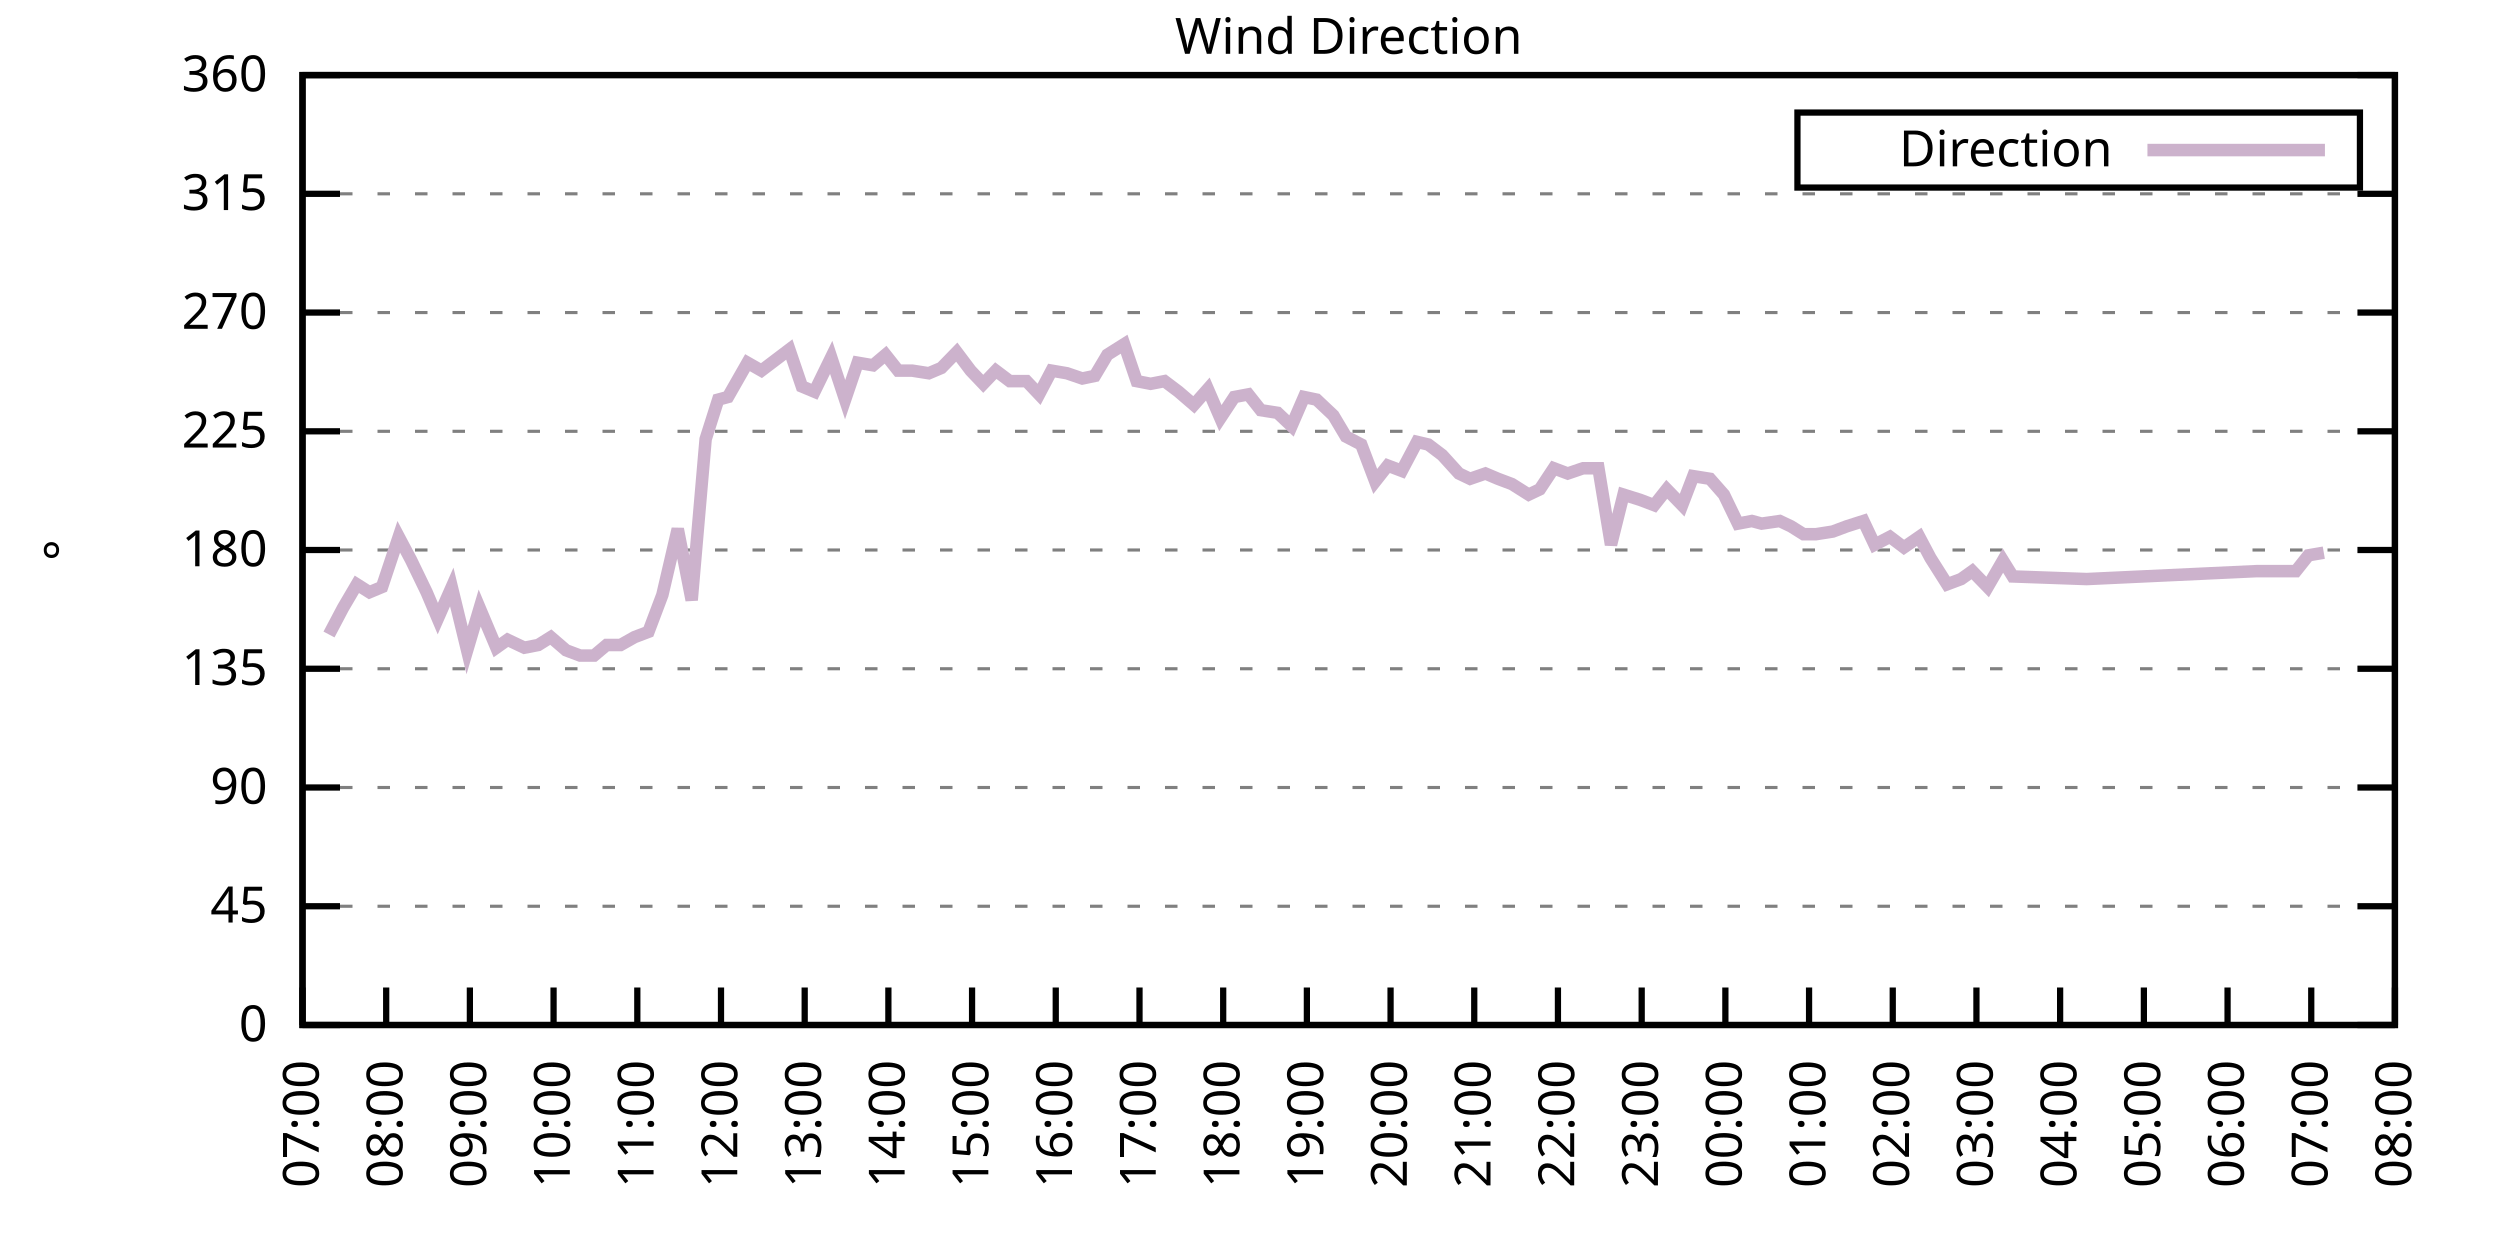
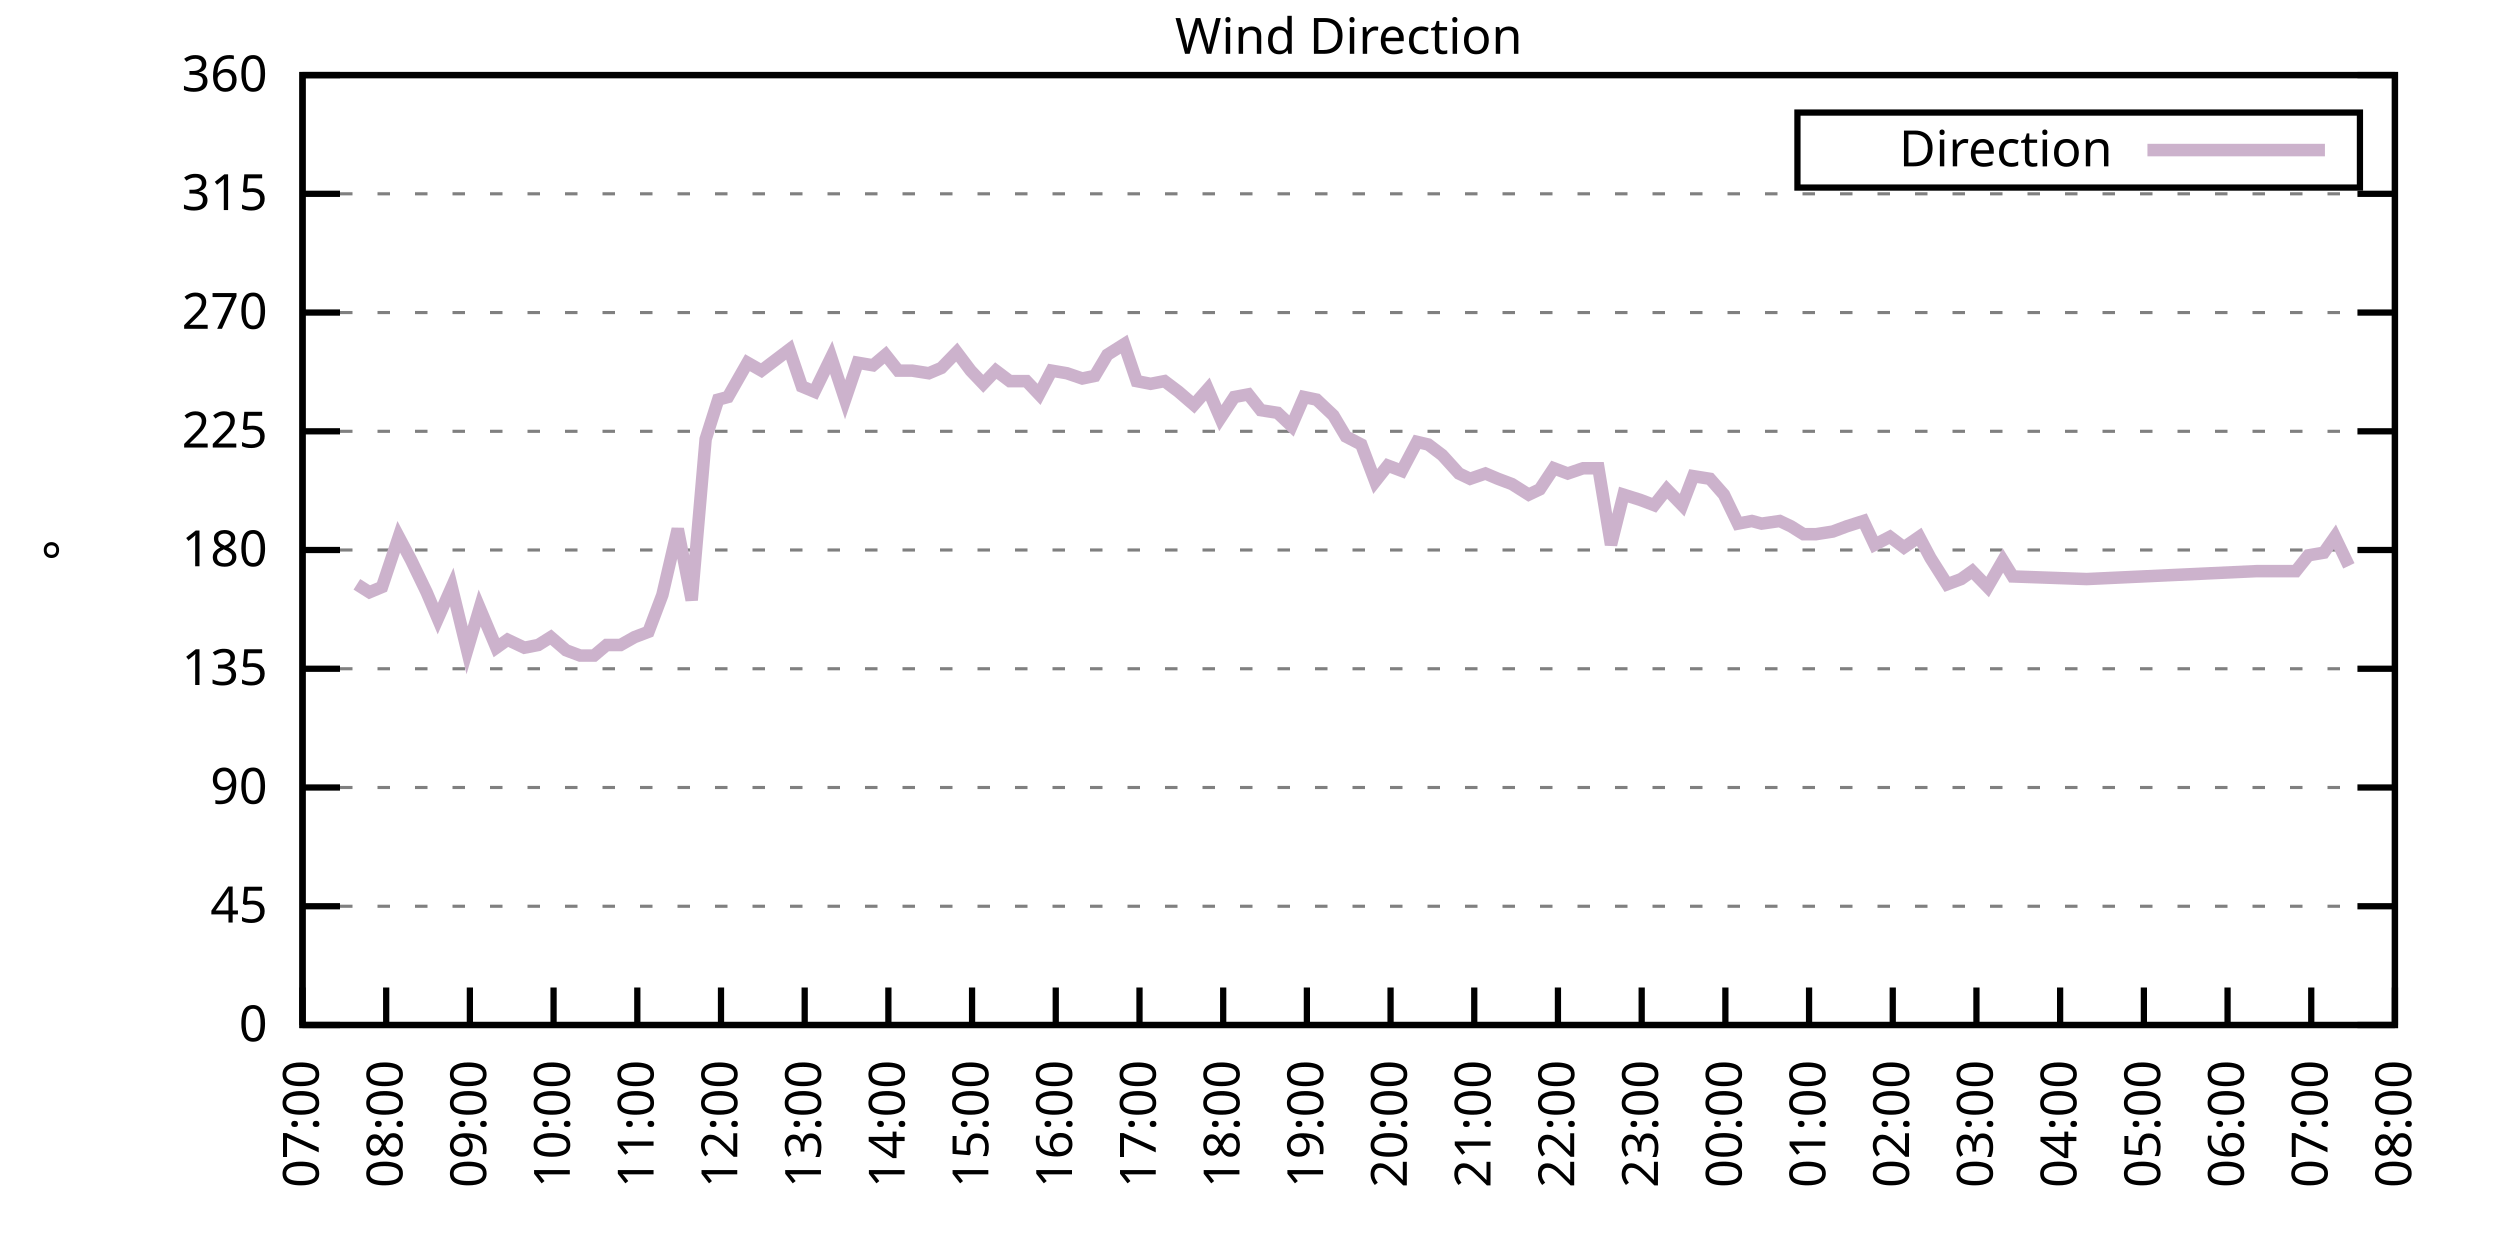
<svg xmlns="http://www.w3.org/2000/svg" xmlns:xlink="http://www.w3.org/1999/xlink" width="400" height="200" viewBox="0 0 400 200">
  <g id="gnuplot_canvas">
    <rect x="0" y="0" width="400" height="200" fill="none" />
    <defs>
      <circle id="gpDot" r="0.5" stroke-width="0.5" stroke="currentColor" />
      <path id="gpPt0" stroke-width="0.333" stroke="currentColor" d="M-1,0 h2 M0,-1 v2" />
      <path id="gpPt1" stroke-width="0.333" stroke="currentColor" d="M-1,-1 L1,1 M1,-1 L-1,1" />
      <path id="gpPt2" stroke-width="0.333" stroke="currentColor" d="M-1,0 L1,0 M0,-1 L0,1 M-1,-1 L1,1 M-1,1 L1,-1" />
      <rect id="gpPt3" stroke-width="0.333" stroke="currentColor" x="-1" y="-1" width="2" height="2" />
      <rect id="gpPt4" stroke-width="0.333" stroke="currentColor" fill="currentColor" x="-1" y="-1" width="2" height="2" />
      <circle id="gpPt5" stroke-width="0.333" stroke="currentColor" cx="0" cy="0" r="1" />
      <use xlink:href="#gpPt5" id="gpPt6" fill="currentColor" stroke="none" />
      <path id="gpPt7" stroke-width="0.333" stroke="currentColor" d="M0,-1.33 L-1.33,0.67 L1.33,0.67 z" />
      <use xlink:href="#gpPt7" id="gpPt8" fill="currentColor" stroke="none" />
      <use xlink:href="#gpPt7" id="gpPt9" stroke="currentColor" transform="rotate(180)" />
      <use xlink:href="#gpPt9" id="gpPt10" fill="currentColor" stroke="none" />
      <use xlink:href="#gpPt3" id="gpPt11" stroke="currentColor" transform="rotate(45)" />
      <use xlink:href="#gpPt11" id="gpPt12" fill="currentColor" stroke="none" />
      <path id="gpPt13" stroke-width="0.333" stroke="currentColor" d="M0,1.330 L1.265,0.411 L0.782,-1.067 L-0.782,-1.076 L-1.265,0.411 z" />
      <use xlink:href="#gpPt13" id="gpPt14" fill="currentColor" stroke="none" />
      <filter id="textbox" filterUnits="objectBoundingBox" x="0" y="0" height="1" width="1">
        <feFlood flood-color="white" flood-opacity="1" result="bgnd" />
        <feComposite in="SourceGraphic" in2="bgnd" operator="atop" />
      </filter>
      <filter id="greybox" filterUnits="objectBoundingBox" x="0" y="0" height="1" width="1">
        <feFlood flood-color="lightgrey" flood-opacity="1" result="grey" />
        <feComposite in="SourceGraphic" in2="grey" operator="atop" />
      </filter>
    </defs>
    <g fill="none" color="white" stroke="currentColor" stroke-width="1.00" stroke-linecap="butt" stroke-linejoin="miter">
</g>
    <g fill="none" color="black" stroke="currentColor" stroke-width="1.00" stroke-linecap="butt" stroke-linejoin="miter">
      <g stroke="none" shape-rendering="crispEdges">
        <polygon fill="rgb(255, 255, 255)" points="48.40,164.00 383.18,164.00 383.18,12.02 48.40,12.02 " />
      </g>
    </g>
    <g fill="none" color="black" stroke="currentColor" stroke-width="1.00" stroke-linecap="butt" stroke-linejoin="miter">
</g>
    <g fill="none" color="black" stroke="black" stroke-width="0.50" stroke-linecap="butt" stroke-linejoin="miter">
</g>
    <g fill="none" color="gray" stroke="currentColor" stroke-width="0.50" stroke-linecap="butt" stroke-linejoin="miter">
      <path stroke="gray" stroke-dasharray="2,4" class="gridline" d="M48.40,164.00 L383.19,164.00  " />
    </g>
    <g fill="none" color="gray" stroke="gray" stroke-width="1.00" stroke-linecap="butt" stroke-linejoin="miter">
</g>
    <g fill="none" color="black" stroke="currentColor" stroke-width="1.00" stroke-linecap="butt" stroke-linejoin="miter">
      <path stroke="black" d="M48.40,164.00 L54.40,164.00 M383.19,164.00 L377.19,164.00  " />
      <g transform="translate(42.80,166.60)" stroke="none" fill="black" font-family="Sans" font-size="8.00" text-anchor="end">
        <text>
          <tspan font-family="Sans"> 0</tspan>
        </text>
      </g>
    </g>
    <g fill="none" color="black" stroke="currentColor" stroke-width="1.00" stroke-linecap="butt" stroke-linejoin="miter">
</g>
    <g fill="none" color="black" stroke="black" stroke-width="0.50" stroke-linecap="butt" stroke-linejoin="miter">
</g>
    <g fill="none" color="gray" stroke="currentColor" stroke-width="0.50" stroke-linecap="butt" stroke-linejoin="miter">
      <path stroke="gray" stroke-dasharray="2,4" class="gridline" d="M48.40,145.00 L383.19,145.00  " />
    </g>
    <g fill="none" color="gray" stroke="gray" stroke-width="1.00" stroke-linecap="butt" stroke-linejoin="miter">
</g>
    <g fill="none" color="black" stroke="currentColor" stroke-width="1.00" stroke-linecap="butt" stroke-linejoin="miter">
      <path stroke="black" d="M48.40,145.00 L54.40,145.00 M383.19,145.00 L377.19,145.00  " />
      <g transform="translate(42.80,147.60)" stroke="none" fill="black" font-family="Sans" font-size="8.00" text-anchor="end">
        <text>
          <tspan font-family="Sans"> 45</tspan>
        </text>
      </g>
    </g>
    <g fill="none" color="black" stroke="currentColor" stroke-width="1.00" stroke-linecap="butt" stroke-linejoin="miter">
</g>
    <g fill="none" color="black" stroke="black" stroke-width="0.50" stroke-linecap="butt" stroke-linejoin="miter">
</g>
    <g fill="none" color="gray" stroke="currentColor" stroke-width="0.50" stroke-linecap="butt" stroke-linejoin="miter">
      <path stroke="gray" stroke-dasharray="2,4" class="gridline" d="M48.40,126.00 L383.19,126.00  " />
    </g>
    <g fill="none" color="gray" stroke="gray" stroke-width="1.00" stroke-linecap="butt" stroke-linejoin="miter">
</g>
    <g fill="none" color="black" stroke="currentColor" stroke-width="1.00" stroke-linecap="butt" stroke-linejoin="miter">
      <path stroke="black" d="M48.40,126.00 L54.40,126.00 M383.19,126.00 L377.19,126.00  " />
      <g transform="translate(42.80,128.60)" stroke="none" fill="black" font-family="Sans" font-size="8.00" text-anchor="end">
        <text>
          <tspan font-family="Sans"> 90</tspan>
        </text>
      </g>
    </g>
    <g fill="none" color="black" stroke="currentColor" stroke-width="1.00" stroke-linecap="butt" stroke-linejoin="miter">
</g>
    <g fill="none" color="black" stroke="black" stroke-width="0.50" stroke-linecap="butt" stroke-linejoin="miter">
</g>
    <g fill="none" color="gray" stroke="currentColor" stroke-width="0.50" stroke-linecap="butt" stroke-linejoin="miter">
      <path stroke="gray" stroke-dasharray="2,4" class="gridline" d="M48.40,107.00 L383.19,107.00  " />
    </g>
    <g fill="none" color="gray" stroke="gray" stroke-width="1.00" stroke-linecap="butt" stroke-linejoin="miter">
</g>
    <g fill="none" color="black" stroke="currentColor" stroke-width="1.00" stroke-linecap="butt" stroke-linejoin="miter">
      <path stroke="black" d="M48.40,107.00 L54.40,107.00 M383.19,107.00 L377.19,107.00  " />
      <g transform="translate(42.80,109.60)" stroke="none" fill="black" font-family="Sans" font-size="8.00" text-anchor="end">
        <text>
          <tspan font-family="Sans"> 135</tspan>
        </text>
      </g>
    </g>
    <g fill="none" color="black" stroke="currentColor" stroke-width="1.00" stroke-linecap="butt" stroke-linejoin="miter">
</g>
    <g fill="none" color="black" stroke="black" stroke-width="0.50" stroke-linecap="butt" stroke-linejoin="miter">
</g>
    <g fill="none" color="gray" stroke="currentColor" stroke-width="0.50" stroke-linecap="butt" stroke-linejoin="miter">
      <path stroke="gray" stroke-dasharray="2,4" class="gridline" d="M48.40,88.00 L383.19,88.00  " />
    </g>
    <g fill="none" color="gray" stroke="gray" stroke-width="1.00" stroke-linecap="butt" stroke-linejoin="miter">
</g>
    <g fill="none" color="black" stroke="currentColor" stroke-width="1.00" stroke-linecap="butt" stroke-linejoin="miter">
      <path stroke="black" d="M48.40,88.00 L54.40,88.00 M383.19,88.00 L377.19,88.00  " />
      <g transform="translate(42.80,90.60)" stroke="none" fill="black" font-family="Sans" font-size="8.00" text-anchor="end">
        <text>
          <tspan font-family="Sans"> 180</tspan>
        </text>
      </g>
    </g>
    <g fill="none" color="black" stroke="currentColor" stroke-width="1.00" stroke-linecap="butt" stroke-linejoin="miter">
</g>
    <g fill="none" color="black" stroke="black" stroke-width="0.50" stroke-linecap="butt" stroke-linejoin="miter">
</g>
    <g fill="none" color="gray" stroke="currentColor" stroke-width="0.50" stroke-linecap="butt" stroke-linejoin="miter">
      <path stroke="gray" stroke-dasharray="2,4" class="gridline" d="M48.40,69.01 L383.19,69.01  " />
    </g>
    <g fill="none" color="gray" stroke="gray" stroke-width="1.00" stroke-linecap="butt" stroke-linejoin="miter">
</g>
    <g fill="none" color="black" stroke="currentColor" stroke-width="1.00" stroke-linecap="butt" stroke-linejoin="miter">
      <path stroke="black" d="M48.40,69.01 L54.40,69.01 M383.19,69.01 L377.19,69.01  " />
      <g transform="translate(42.80,71.61)" stroke="none" fill="black" font-family="Sans" font-size="8.00" text-anchor="end">
        <text>
          <tspan font-family="Sans"> 225</tspan>
        </text>
      </g>
    </g>
    <g fill="none" color="black" stroke="currentColor" stroke-width="1.00" stroke-linecap="butt" stroke-linejoin="miter">
</g>
    <g fill="none" color="black" stroke="black" stroke-width="0.50" stroke-linecap="butt" stroke-linejoin="miter">
</g>
    <g fill="none" color="gray" stroke="currentColor" stroke-width="0.50" stroke-linecap="butt" stroke-linejoin="miter">
      <path stroke="gray" stroke-dasharray="2,4" class="gridline" d="M48.40,50.01 L383.19,50.01  " />
    </g>
    <g fill="none" color="gray" stroke="gray" stroke-width="1.00" stroke-linecap="butt" stroke-linejoin="miter">
</g>
    <g fill="none" color="black" stroke="currentColor" stroke-width="1.00" stroke-linecap="butt" stroke-linejoin="miter">
      <path stroke="black" d="M48.40,50.01 L54.40,50.01 M383.19,50.01 L377.19,50.01  " />
      <g transform="translate(42.80,52.61)" stroke="none" fill="black" font-family="Sans" font-size="8.00" text-anchor="end">
        <text>
          <tspan font-family="Sans"> 270</tspan>
        </text>
      </g>
    </g>
    <g fill="none" color="black" stroke="currentColor" stroke-width="1.00" stroke-linecap="butt" stroke-linejoin="miter">
</g>
    <g fill="none" color="black" stroke="black" stroke-width="0.50" stroke-linecap="butt" stroke-linejoin="miter">
</g>
    <g fill="none" color="gray" stroke="currentColor" stroke-width="0.50" stroke-linecap="butt" stroke-linejoin="miter">
      <path stroke="gray" stroke-dasharray="2,4" class="gridline" d="M48.40,31.01 L383.19,31.01  " />
    </g>
    <g fill="none" color="gray" stroke="gray" stroke-width="1.00" stroke-linecap="butt" stroke-linejoin="miter">
</g>
    <g fill="none" color="black" stroke="currentColor" stroke-width="1.00" stroke-linecap="butt" stroke-linejoin="miter">
      <path stroke="black" d="M48.40,31.01 L54.40,31.01 M383.19,31.01 L377.19,31.01  " />
      <g transform="translate(42.80,33.61)" stroke="none" fill="black" font-family="Sans" font-size="8.00" text-anchor="end">
        <text>
          <tspan font-family="Sans"> 315</tspan>
        </text>
      </g>
    </g>
    <g fill="none" color="black" stroke="currentColor" stroke-width="1.00" stroke-linecap="butt" stroke-linejoin="miter">
</g>
    <g fill="none" color="black" stroke="black" stroke-width="0.50" stroke-linecap="butt" stroke-linejoin="miter">
</g>
    <g fill="none" color="gray" stroke="currentColor" stroke-width="0.50" stroke-linecap="butt" stroke-linejoin="miter">
      <path stroke="gray" stroke-dasharray="2,4" class="gridline" d="M48.40,12.01 L383.19,12.01  " />
    </g>
    <g fill="none" color="gray" stroke="gray" stroke-width="1.00" stroke-linecap="butt" stroke-linejoin="miter">
</g>
    <g fill="none" color="black" stroke="currentColor" stroke-width="1.00" stroke-linecap="butt" stroke-linejoin="miter">
      <path stroke="black" d="M48.40,12.01 L54.40,12.01 M383.19,12.01 L377.19,12.01  " />
      <g transform="translate(42.80,14.61)" stroke="none" fill="black" font-family="Sans" font-size="8.00" text-anchor="end">
        <text>
          <tspan font-family="Sans"> 360</tspan>
        </text>
      </g>
    </g>
    <g fill="none" color="black" stroke="currentColor" stroke-width="1.00" stroke-linecap="butt" stroke-linejoin="miter">
      <path stroke="black" d="M48.40,164.00 L48.40,158.00  " />
      <g transform="translate(51.00,169.60) rotate(270.00)" stroke="none" fill="black" font-family="Sans" font-size="8.00" text-anchor="end">
        <text>
          <tspan font-family="Sans">07:00</tspan>
        </text>
      </g>
    </g>
    <g fill="none" color="black" stroke="currentColor" stroke-width="1.00" stroke-linecap="butt" stroke-linejoin="miter">
      <path stroke="black" d="M61.79,164.00 L61.79,158.00  " />
      <g transform="translate(64.39,169.60) rotate(270.00)" stroke="none" fill="black" font-family="Sans" font-size="8.00" text-anchor="end">
        <text>
          <tspan font-family="Sans">08:00</tspan>
        </text>
      </g>
    </g>
    <g fill="none" color="black" stroke="currentColor" stroke-width="1.00" stroke-linecap="butt" stroke-linejoin="miter">
      <path stroke="black" d="M75.18,164.00 L75.18,158.00  " />
      <g transform="translate(77.78,169.60) rotate(270.00)" stroke="none" fill="black" font-family="Sans" font-size="8.00" text-anchor="end">
        <text>
          <tspan font-family="Sans">09:00</tspan>
        </text>
      </g>
    </g>
    <g fill="none" color="black" stroke="currentColor" stroke-width="1.00" stroke-linecap="butt" stroke-linejoin="miter">
      <path stroke="black" d="M88.57,164.00 L88.57,158.00  " />
      <g transform="translate(91.17,169.60) rotate(270.00)" stroke="none" fill="black" font-family="Sans" font-size="8.00" text-anchor="end">
        <text>
          <tspan font-family="Sans">10:00</tspan>
        </text>
      </g>
    </g>
    <g fill="none" color="black" stroke="currentColor" stroke-width="1.00" stroke-linecap="butt" stroke-linejoin="miter">
      <path stroke="black" d="M101.97,164.00 L101.97,158.00  " />
      <g transform="translate(104.57,169.60) rotate(270.00)" stroke="none" fill="black" font-family="Sans" font-size="8.00" text-anchor="end">
        <text>
          <tspan font-family="Sans">11:00</tspan>
        </text>
      </g>
    </g>
    <g fill="none" color="black" stroke="currentColor" stroke-width="1.00" stroke-linecap="butt" stroke-linejoin="miter">
      <path stroke="black" d="M115.36,164.00 L115.36,158.00  " />
      <g transform="translate(117.96,169.60) rotate(270.00)" stroke="none" fill="black" font-family="Sans" font-size="8.00" text-anchor="end">
        <text>
          <tspan font-family="Sans">12:00</tspan>
        </text>
      </g>
    </g>
    <g fill="none" color="black" stroke="currentColor" stroke-width="1.00" stroke-linecap="butt" stroke-linejoin="miter">
      <path stroke="black" d="M128.75,164.00 L128.75,158.00  " />
      <g transform="translate(131.35,169.60) rotate(270.00)" stroke="none" fill="black" font-family="Sans" font-size="8.00" text-anchor="end">
        <text>
          <tspan font-family="Sans">13:00</tspan>
        </text>
      </g>
    </g>
    <g fill="none" color="black" stroke="currentColor" stroke-width="1.00" stroke-linecap="butt" stroke-linejoin="miter">
      <path stroke="black" d="M142.14,164.00 L142.14,158.00  " />
      <g transform="translate(144.74,169.60) rotate(270.00)" stroke="none" fill="black" font-family="Sans" font-size="8.00" text-anchor="end">
        <text>
          <tspan font-family="Sans">14:00</tspan>
        </text>
      </g>
    </g>
    <g fill="none" color="black" stroke="currentColor" stroke-width="1.00" stroke-linecap="butt" stroke-linejoin="miter">
      <path stroke="black" d="M155.53,164.00 L155.53,158.00  " />
      <g transform="translate(158.13,169.60) rotate(270.00)" stroke="none" fill="black" font-family="Sans" font-size="8.00" text-anchor="end">
        <text>
          <tspan font-family="Sans">15:00</tspan>
        </text>
      </g>
    </g>
    <g fill="none" color="black" stroke="currentColor" stroke-width="1.00" stroke-linecap="butt" stroke-linejoin="miter">
      <path stroke="black" d="M168.92,164.00 L168.92,158.00  " />
      <g transform="translate(171.52,169.60) rotate(270.00)" stroke="none" fill="black" font-family="Sans" font-size="8.00" text-anchor="end">
        <text>
          <tspan font-family="Sans">16:00</tspan>
        </text>
      </g>
    </g>
    <g fill="none" color="black" stroke="currentColor" stroke-width="1.00" stroke-linecap="butt" stroke-linejoin="miter">
      <path stroke="black" d="M182.32,164.00 L182.32,158.00  " />
      <g transform="translate(184.92,169.60) rotate(270.00)" stroke="none" fill="black" font-family="Sans" font-size="8.00" text-anchor="end">
        <text>
          <tspan font-family="Sans">17:00</tspan>
        </text>
      </g>
    </g>
    <g fill="none" color="black" stroke="currentColor" stroke-width="1.00" stroke-linecap="butt" stroke-linejoin="miter">
      <path stroke="black" d="M195.71,164.00 L195.71,158.00  " />
      <g transform="translate(198.31,169.60) rotate(270.00)" stroke="none" fill="black" font-family="Sans" font-size="8.00" text-anchor="end">
        <text>
          <tspan font-family="Sans">18:00</tspan>
        </text>
      </g>
    </g>
    <g fill="none" color="black" stroke="currentColor" stroke-width="1.00" stroke-linecap="butt" stroke-linejoin="miter">
      <path stroke="black" d="M209.10,164.00 L209.10,158.00  " />
      <g transform="translate(211.70,169.60) rotate(270.00)" stroke="none" fill="black" font-family="Sans" font-size="8.00" text-anchor="end">
        <text>
          <tspan font-family="Sans">19:00</tspan>
        </text>
      </g>
    </g>
    <g fill="none" color="black" stroke="currentColor" stroke-width="1.00" stroke-linecap="butt" stroke-linejoin="miter">
      <path stroke="black" d="M222.49,164.00 L222.49,158.00  " />
      <g transform="translate(225.09,169.60) rotate(270.00)" stroke="none" fill="black" font-family="Sans" font-size="8.00" text-anchor="end">
        <text>
          <tspan font-family="Sans">20:00</tspan>
        </text>
      </g>
    </g>
    <g fill="none" color="black" stroke="currentColor" stroke-width="1.00" stroke-linecap="butt" stroke-linejoin="miter">
      <path stroke="black" d="M235.88,164.00 L235.88,158.00  " />
      <g transform="translate(238.48,169.60) rotate(270.00)" stroke="none" fill="black" font-family="Sans" font-size="8.00" text-anchor="end">
        <text>
          <tspan font-family="Sans">21:00</tspan>
        </text>
      </g>
    </g>
    <g fill="none" color="black" stroke="currentColor" stroke-width="1.00" stroke-linecap="butt" stroke-linejoin="miter">
      <path stroke="black" d="M249.27,164.00 L249.27,158.00  " />
      <g transform="translate(251.87,169.60) rotate(270.00)" stroke="none" fill="black" font-family="Sans" font-size="8.00" text-anchor="end">
        <text>
          <tspan font-family="Sans">22:00</tspan>
        </text>
      </g>
    </g>
    <g fill="none" color="black" stroke="currentColor" stroke-width="1.00" stroke-linecap="butt" stroke-linejoin="miter">
      <path stroke="black" d="M262.67,164.00 L262.67,158.00  " />
      <g transform="translate(265.27,169.60) rotate(270.00)" stroke="none" fill="black" font-family="Sans" font-size="8.00" text-anchor="end">
        <text>
          <tspan font-family="Sans">23:00</tspan>
        </text>
      </g>
    </g>
    <g fill="none" color="black" stroke="currentColor" stroke-width="1.00" stroke-linecap="butt" stroke-linejoin="miter">
      <path stroke="black" d="M276.06,164.00 L276.06,158.00  " />
      <g transform="translate(278.66,169.60) rotate(270.00)" stroke="none" fill="black" font-family="Sans" font-size="8.00" text-anchor="end">
        <text>
          <tspan font-family="Sans">00:00</tspan>
        </text>
      </g>
    </g>
    <g fill="none" color="black" stroke="currentColor" stroke-width="1.00" stroke-linecap="butt" stroke-linejoin="miter">
      <path stroke="black" d="M289.45,164.00 L289.45,158.00  " />
      <g transform="translate(292.05,169.60) rotate(270.00)" stroke="none" fill="black" font-family="Sans" font-size="8.00" text-anchor="end">
        <text>
          <tspan font-family="Sans">01:00</tspan>
        </text>
      </g>
    </g>
    <g fill="none" color="black" stroke="currentColor" stroke-width="1.00" stroke-linecap="butt" stroke-linejoin="miter">
      <path stroke="black" d="M302.84,164.00 L302.84,158.00  " />
      <g transform="translate(305.44,169.60) rotate(270.00)" stroke="none" fill="black" font-family="Sans" font-size="8.00" text-anchor="end">
        <text>
          <tspan font-family="Sans">02:00</tspan>
        </text>
      </g>
    </g>
    <g fill="none" color="black" stroke="currentColor" stroke-width="1.00" stroke-linecap="butt" stroke-linejoin="miter">
      <path stroke="black" d="M316.23,164.00 L316.23,158.00  " />
      <g transform="translate(318.83,169.60) rotate(270.00)" stroke="none" fill="black" font-family="Sans" font-size="8.00" text-anchor="end">
        <text>
          <tspan font-family="Sans">03:00</tspan>
        </text>
      </g>
    </g>
    <g fill="none" color="black" stroke="currentColor" stroke-width="1.00" stroke-linecap="butt" stroke-linejoin="miter">
      <path stroke="black" d="M329.62,164.00 L329.62,158.00  " />
      <g transform="translate(332.22,169.60) rotate(270.00)" stroke="none" fill="black" font-family="Sans" font-size="8.00" text-anchor="end">
        <text>
          <tspan font-family="Sans">04:00</tspan>
        </text>
      </g>
    </g>
    <g fill="none" color="black" stroke="currentColor" stroke-width="1.00" stroke-linecap="butt" stroke-linejoin="miter">
      <path stroke="black" d="M343.02,164.00 L343.02,158.00  " />
      <g transform="translate(345.62,169.60) rotate(270.00)" stroke="none" fill="black" font-family="Sans" font-size="8.00" text-anchor="end">
        <text>
          <tspan font-family="Sans">05:00</tspan>
        </text>
      </g>
    </g>
    <g fill="none" color="black" stroke="currentColor" stroke-width="1.00" stroke-linecap="butt" stroke-linejoin="miter">
      <path stroke="black" d="M356.41,164.00 L356.41,158.00  " />
      <g transform="translate(359.01,169.60) rotate(270.00)" stroke="none" fill="black" font-family="Sans" font-size="8.00" text-anchor="end">
        <text>
          <tspan font-family="Sans">06:00</tspan>
        </text>
      </g>
    </g>
    <g fill="none" color="black" stroke="currentColor" stroke-width="1.00" stroke-linecap="butt" stroke-linejoin="miter">
      <path stroke="black" d="M369.80,164.00 L369.80,158.00  " />
      <g transform="translate(372.40,169.60) rotate(270.00)" stroke="none" fill="black" font-family="Sans" font-size="8.00" text-anchor="end">
        <text>
          <tspan font-family="Sans">07:00</tspan>
        </text>
      </g>
    </g>
    <g fill="none" color="black" stroke="currentColor" stroke-width="1.00" stroke-linecap="butt" stroke-linejoin="miter">
      <path stroke="black" d="M383.19,164.00 L383.19,158.00  " />
      <g transform="translate(385.79,169.60) rotate(270.00)" stroke="none" fill="black" font-family="Sans" font-size="8.00" text-anchor="end">
        <text>
          <tspan font-family="Sans">08:00</tspan>
        </text>
      </g>
    </g>
    <g fill="none" color="black" stroke="currentColor" stroke-width="1.00" stroke-linecap="butt" stroke-linejoin="miter">
</g>
    <g fill="none" color="black" stroke="currentColor" stroke-width="1.00" stroke-linecap="butt" stroke-linejoin="miter">
      <path stroke="black" d="M48.40,12.01 L48.40,164.00 L383.19,164.00 L383.19,12.01 L48.40,12.01 Z  " />
    </g>
    <g fill="none" color="black" stroke="currentColor" stroke-width="1.00" stroke-linecap="butt" stroke-linejoin="miter">
</g>
    <g fill="none" color="black" stroke="currentColor" stroke-width="1.00" stroke-linecap="butt" stroke-linejoin="miter">
      <path stroke="black" d="M287.59,30.01 L287.59,18.01 L377.59,18.01 L377.59,30.01 L287.59,30.01 Z  " />
    </g>
    <g id="Wind_direction_plot_1">
      <g fill="none" color="white" stroke="black" stroke-width="2.00" stroke-linecap="butt" stroke-linejoin="miter">
</g>
      <g fill="none" color="black" stroke="currentColor" stroke-width="2.00" stroke-linecap="butt" stroke-linejoin="miter">
        <g transform="translate(337.99,26.61)" stroke="none" fill="black" font-family="Sans" font-size="8.00" text-anchor="end">
          <text>
            <tspan font-family="Sans">Direction</tspan>
          </text>
        </g>
      </g>
      <g fill="none" color="black" stroke="currentColor" stroke-width="2.00" stroke-linecap="butt" stroke-linejoin="miter">
-         <path stroke="rgb(204, 178, 204)" d="M343.59,24.01 L371.99,24.01 M52.64,101.52 L54.87,97.29 L57.10,93.49 L59.11,94.76 L61.12,93.92 L63.80,85.89   L65.81,89.69 L68.26,94.76 L70.05,98.98 L72.28,93.92 L74.74,104.05 L76.75,97.29 L79.42,103.63 L81.21,102.36   L83.89,103.63 L86.12,103.20 L88.13,101.94 L90.58,104.05 L92.82,104.89 L95.05,104.89 L97.06,103.20 L99.29,103.20   L101.52,101.94 L103.75,101.09 L105.98,95.18 L108.44,84.63 L110.67,96.03 L112.90,70.27 L114.91,63.94 L116.47,63.52   L119.60,58.03 L121.83,59.30 L124.06,57.61 L126.29,55.92 L128.30,61.83 L130.31,62.67 L132.99,57.18 L135.22,63.94   L137.23,58.03 L139.69,58.45 L141.69,56.76 L143.70,59.30 L145.94,59.30 L148.61,59.72 L150.62,58.87 L153.08,56.34   L155.31,59.30 L157.32,61.41 L159.33,59.30 L161.56,60.98 L164.24,60.98 L166.25,63.10 L168.25,59.30 L170.71,59.72   L173.17,60.56 L175.17,60.14 L177.18,56.76 L179.86,55.07 L181.87,60.98 L184.10,61.41 L186.33,60.98 L188.57,62.67   L191.02,64.78 L193.25,62.25 L195.26,66.90 L197.49,63.52 L199.73,63.10 L201.73,65.63 L204.41,66.05 L206.64,68.16   L208.65,63.52 L210.66,63.94 L213.34,66.47 L215.35,69.85 L217.80,71.12 L220.04,77.03 L222.04,74.49 L224.28,75.34   L226.73,70.70 L228.52,71.12 L230.75,72.81 L233.43,75.76 L235.21,76.61 L237.67,75.76 L239.68,76.61 L241.91,77.45   L244.59,79.14 L246.37,78.29 L248.60,74.92 L250.84,75.76 L253.29,74.92 L255.75,74.92 L257.76,87.16 L259.76,79.14   L262.44,79.98 L264.67,80.83 L266.68,78.29 L269.14,80.83 L270.92,76.18 L273.60,76.61 L275.83,79.14 L278.07,83.78   L280.30,83.36 L281.86,83.78 L284.76,83.36 L286.55,84.21 L288.56,85.47 L290.56,85.47 L293.24,85.05 L295.48,84.21   L298.15,83.36 L299.94,87.16 L302.39,85.89 L304.63,87.58 L307.08,85.89 L308.87,89.27 L311.54,93.49 L313.78,92.65   L315.56,91.38 L318.02,93.92 L320.47,89.69 L322.04,92.23 L333.86,92.65 L361.09,91.38 L367.34,91.38 L369.35,88.85   L371.81,88.43  " />
+         <path stroke="rgb(204, 178, 204)" d="M343.59,24.01 L371.99,24.01 M57.10,93.49 L59.11,94.76 L61.12,93.92 L63.80,85.89 L65.81,89.69 L68.26,94.76   L70.05,98.98 L72.28,93.92 L74.74,104.05 L76.75,97.29 L79.42,103.63 L81.21,102.36 L83.89,103.63 L86.12,103.20   L88.13,101.94 L90.58,104.05 L92.82,104.89 L95.05,104.89 L97.06,103.20 L99.29,103.20 L101.52,101.94 L103.75,101.09   L105.98,95.18 L108.44,84.63 L110.67,96.03 L112.90,70.27 L114.91,63.94 L116.47,63.52 L119.60,58.03 L121.83,59.30   L124.06,57.61 L126.29,55.92 L128.30,61.83 L130.31,62.67 L132.99,57.18 L135.22,63.94 L137.23,58.03 L139.69,58.45   L141.69,56.76 L143.70,59.30 L145.94,59.30 L148.61,59.72 L150.62,58.87 L153.08,56.34 L155.31,59.30 L157.32,61.41   L159.33,59.30 L161.56,60.98 L164.24,60.98 L166.25,63.10 L168.25,59.30 L170.71,59.72 L173.17,60.56 L175.17,60.14   L177.18,56.76 L179.86,55.07 L181.87,60.98 L184.10,61.41 L186.33,60.98 L188.57,62.67 L191.02,64.78 L193.25,62.25   L195.26,66.90 L197.49,63.52 L199.73,63.10 L201.73,65.63 L204.41,66.05 L206.64,68.16 L208.65,63.52 L210.66,63.94   L213.34,66.47 L215.35,69.85 L217.80,71.12 L220.04,77.03 L222.04,74.49 L224.28,75.34 L226.73,70.70 L228.52,71.12   L230.75,72.81 L233.43,75.76 L235.21,76.61 L237.67,75.76 L239.68,76.61 L241.91,77.45 L244.59,79.14 L246.37,78.29   L248.60,74.92 L250.84,75.76 L253.29,74.92 L255.75,74.92 L257.76,87.16 L259.76,79.14 L262.44,79.98 L264.67,80.83   L266.68,78.29 L269.14,80.83 L270.92,76.18 L273.60,76.61 L275.83,79.14 L278.07,83.78 L280.30,83.36 L281.86,83.78   L284.76,83.36 L286.55,84.21 L288.56,85.47 L290.56,85.47 L293.24,85.05 L295.48,84.21 L298.15,83.36 L299.94,87.16   L302.39,85.89 L304.63,87.58 L307.08,85.89 L308.87,89.27 L311.54,93.49 L313.78,92.65 L315.56,91.38 L318.02,93.92   L320.47,89.69 L322.04,92.23 L333.86,92.65 L361.09,91.38 L367.34,91.38 L369.35,88.85 L371.81,88.43 L373.59,85.89   L375.82,90.54  " />
      </g>
    </g>
    <g fill="none" color="black" stroke="currentColor" stroke-width="2.00" stroke-linecap="butt" stroke-linejoin="miter">
</g>
    <g fill="none" color="black" stroke="black" stroke-width="1.00" stroke-linecap="butt" stroke-linejoin="miter">
</g>
    <g fill="none" color="black" stroke="currentColor" stroke-width="1.00" stroke-linecap="butt" stroke-linejoin="miter">
      <path stroke="black" d="M48.40,12.01 L48.40,164.00 L383.19,164.00 L383.19,12.01 L48.40,12.01 Z  " />
      <g transform="translate(12.80,88.01) rotate(270.00)" stroke="none" fill="black" font-family="Sans" font-size="8.00" text-anchor="middle">
        <text>
          <tspan font-family="Sans">°</tspan>
        </text>
      </g>
    </g>
    <g fill="none" color="black" stroke="currentColor" stroke-width="1.00" stroke-linecap="butt" stroke-linejoin="miter">
</g>
    <g fill="none" color="black" stroke="currentColor" stroke-width="1.00" stroke-linecap="butt" stroke-linejoin="miter">
      <g transform="translate(215.79,8.61)" stroke="none" fill="black" font-family="Sans" font-size="8.00" text-anchor="middle">
        <text>
          <tspan font-family="Sans">Wind Direction</tspan>
        </text>
      </g>
    </g>
    <g fill="none" color="black" stroke="currentColor" stroke-width="1.00" stroke-linecap="butt" stroke-linejoin="miter">
</g>
  </g>
</svg>
